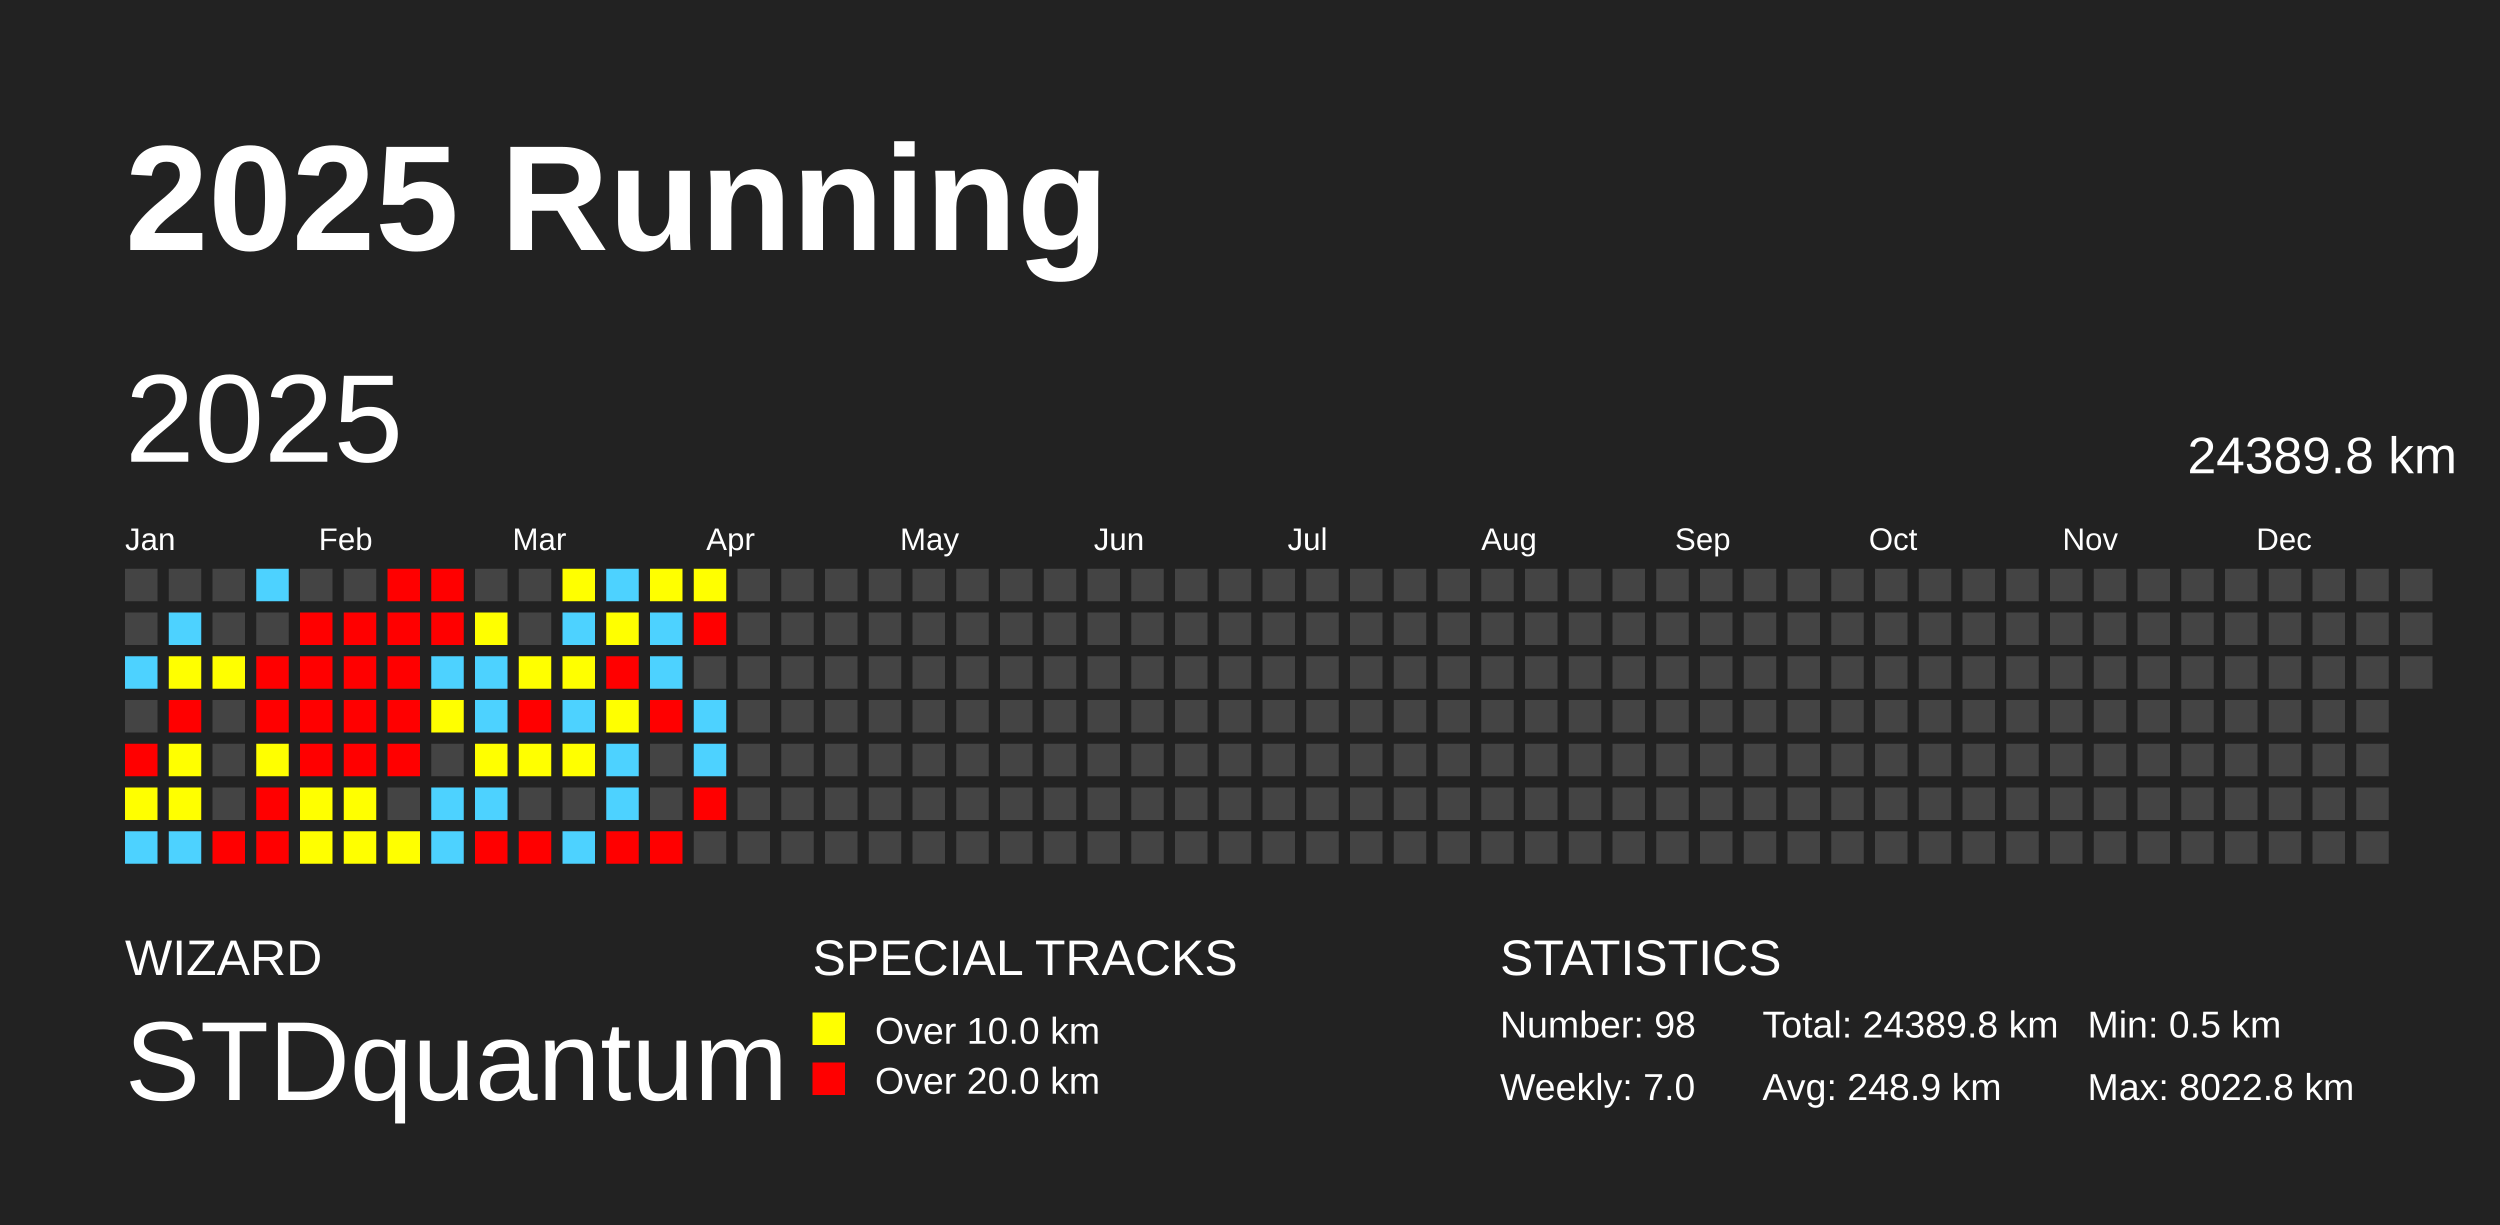
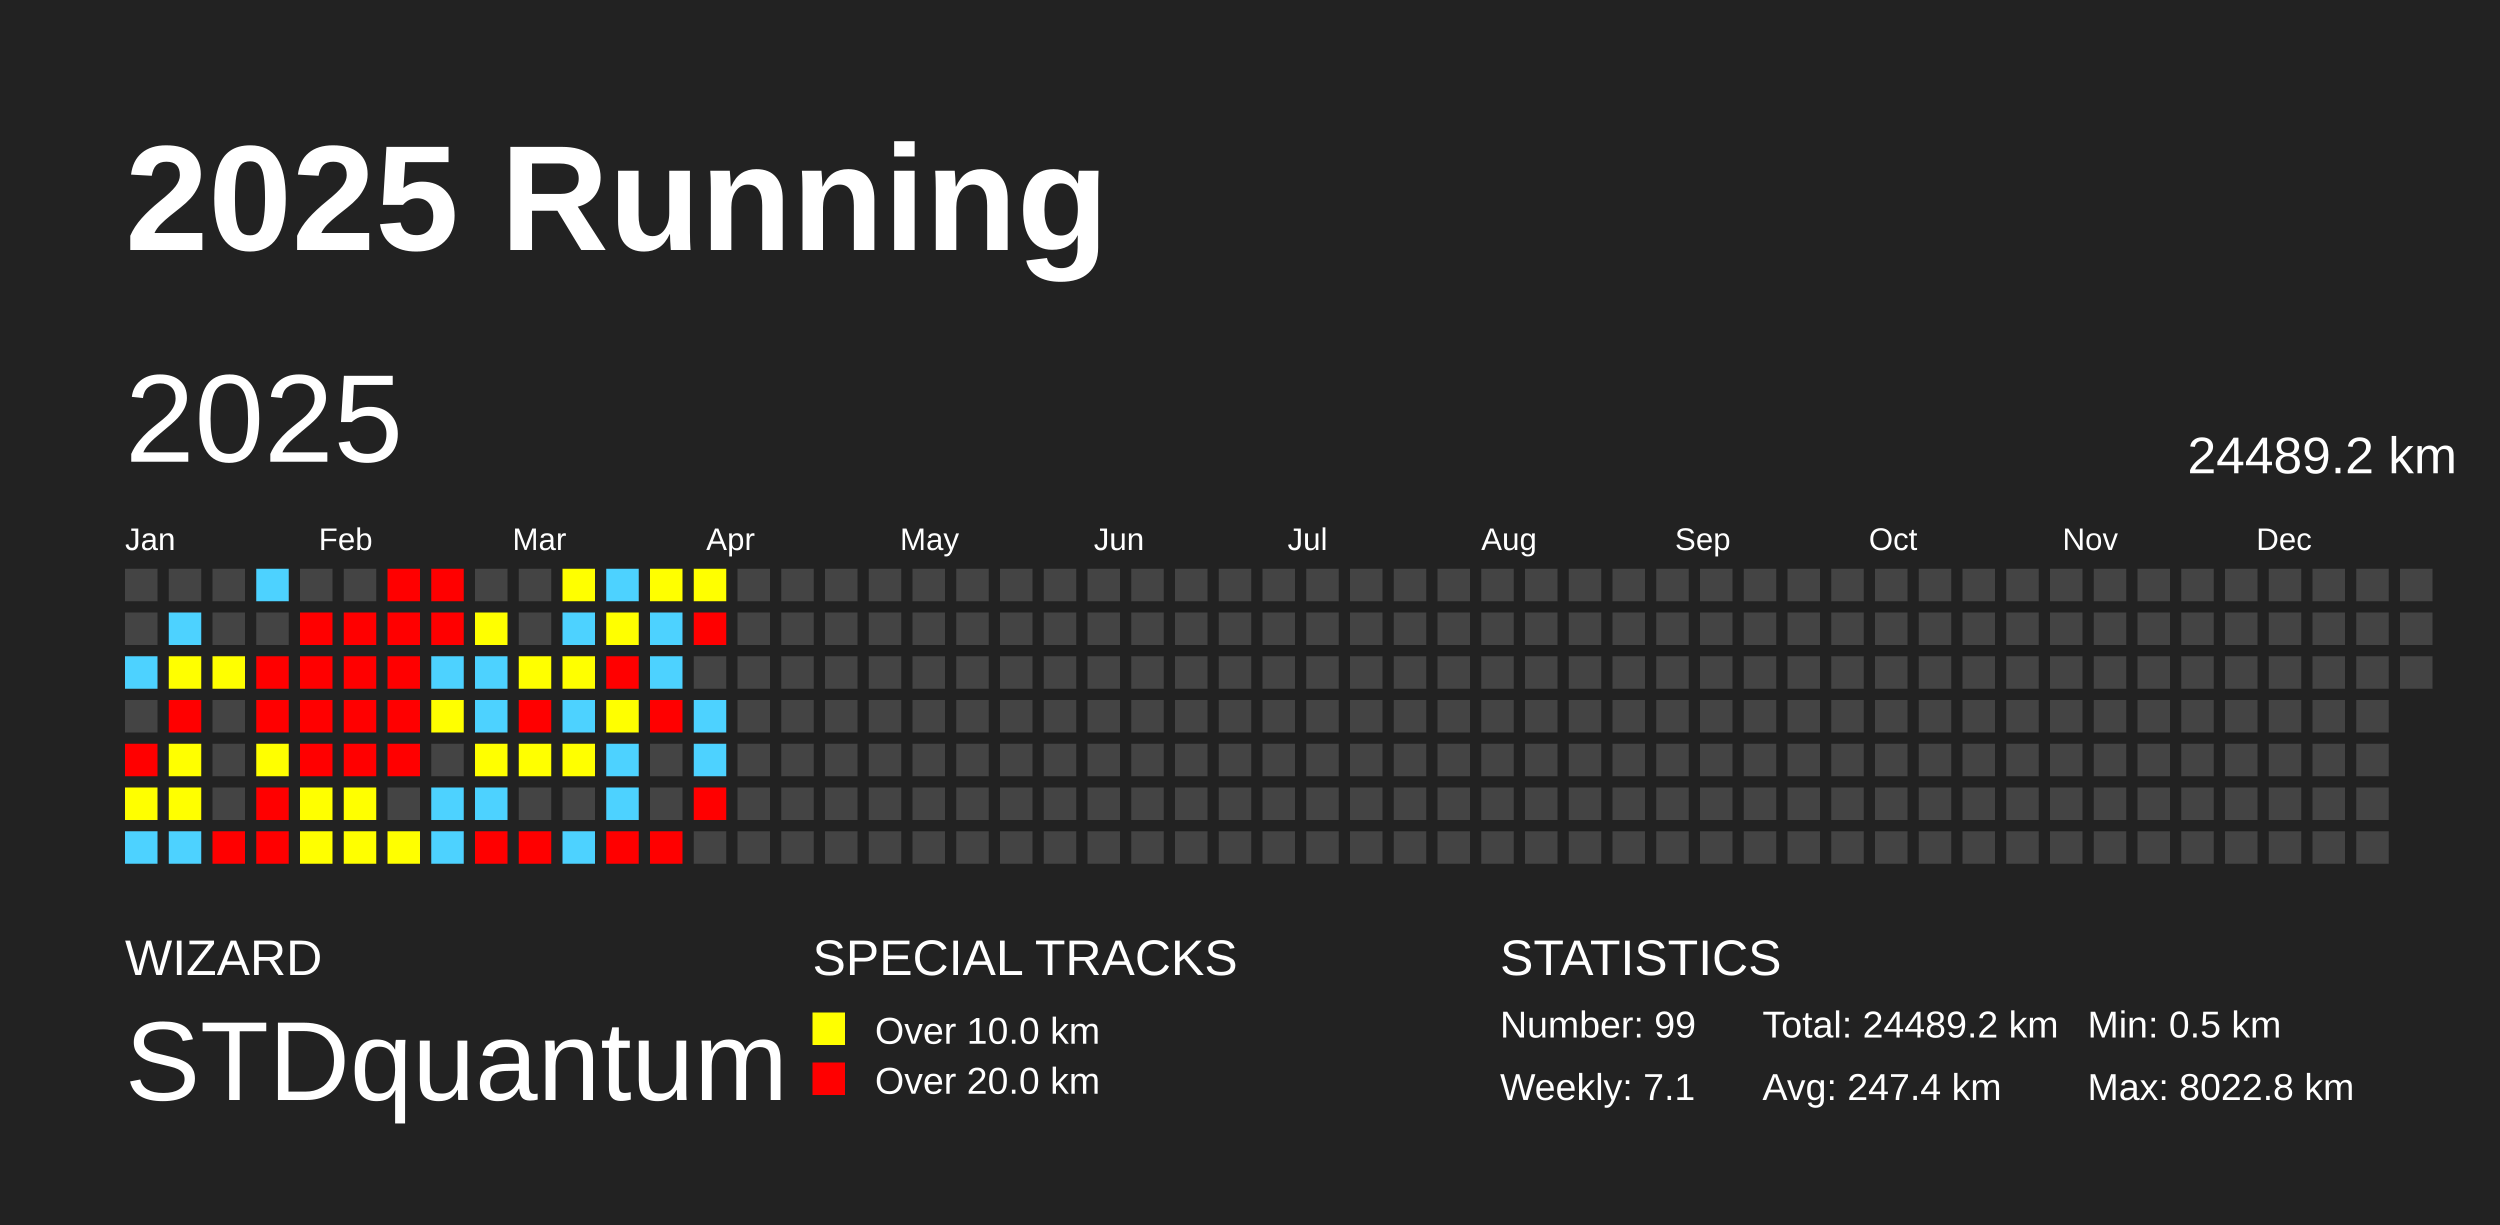
<svg xmlns="http://www.w3.org/2000/svg" baseProfile="full" height="98mm" version="1.1" viewBox="0,0,200,98" width="200mm">
  <defs />
  <rect fill="#222222" height="98" width="200" x="0" y="0" />
  <text fill="#FFFFFF" style="font-size:12px; font-family:Arial; font-weight:bold;" x="10" y="20">2025 Running</text>
  <text fill="#FFFFFF" style="font-size:4px; font-family:Arial" x="10" y="78">WIZARD</text>
  <text fill="#FFFFFF" style="font-size:9px; font-family:Arial" x="10" y="88">STDquantum</text>
  <text fill="#FFFFFF" style="font-size:4px; font-family:Arial" x="65" y="78">SPECIAL TRACKS</text>
  <rect fill="yellow" height="2.6" width="2.6" x="65" y="81" />
  <text fill="#FFFFFF" style="font-size:3px; font-family:Arial" x="70" y="83.5">Over 10.0 km</text>
  <rect fill="red" height="2.6" width="2.6" x="65" y="85" />
  <text fill="#FFFFFF" style="font-size:3px; font-family:Arial" x="70" y="87.5">Over 20.0 km</text>
  <text fill="#FFFFFF" style="font-size:4px; font-family:Arial" x="120" y="78">STATISTICS</text>
-   <text fill="#FFFFFF" style="font-size:3px; font-family:Arial" x="120" y="83">Number: 98</text>
-   <text fill="#FFFFFF" style="font-size:3px; font-family:Arial" x="120" y="88">Weekly: 7.0</text>
-   <text fill="#FFFFFF" style="font-size:3px; font-family:Arial" x="141" y="83">Total: 24389.8 km</text>
-   <text fill="#FFFFFF" style="font-size:3px; font-family:Arial" x="141" y="88">Avg: 248.9 km</text>
+   <text fill="#FFFFFF" style="font-size:3px; font-family:Arial" x="120" y="83">Number: 99</text>
+   <text fill="#FFFFFF" style="font-size:3px; font-family:Arial" x="120" y="88">Weekly: 7.1</text>
+   <text fill="#FFFFFF" style="font-size:3px; font-family:Arial" x="141" y="83">Total: 24489.2 km</text>
+   <text fill="#FFFFFF" style="font-size:3px; font-family:Arial" x="141" y="88">Avg: 247.4 km</text>
  <text fill="#FFFFFF" style="font-size:3px; font-family:Arial" x="167" y="83">Min: 0.5 km</text>
  <text fill="#FFFFFF" style="font-size:3px; font-family:Arial" x="167" y="88">Max: 8022.8 km</text>
  <text dominant-baseline="hanging" fill="#FFFFFF" style="font-size:10.0px; font-family:Arial;" x="10" y="30">2025</text>
-   <text dominant-baseline="hanging" fill="#FFFFFF" style="font-size:4.125px; font-family:Arial;" x="175" y="35">24389.8 km</text>
+   <text dominant-baseline="hanging" fill="#FFFFFF" style="font-size:4.125px; font-family:Arial;" x="175" y="35">24489.2 km</text>
  <text fill="#FFFFFF" style="font-size:2.5px; font-family:Arial" x="10.0" y="44">Jan</text>
  <text fill="#FFFFFF" style="font-size:2.5px; font-family:Arial" x="25.5" y="44">Feb</text>
  <text fill="#FFFFFF" style="font-size:2.5px; font-family:Arial" x="41.0" y="44">Mar</text>
  <text fill="#FFFFFF" style="font-size:2.5px; font-family:Arial" x="56.5" y="44">Apr</text>
  <text fill="#FFFFFF" style="font-size:2.5px; font-family:Arial" x="72.0" y="44">May</text>
  <text fill="#FFFFFF" style="font-size:2.5px; font-family:Arial" x="87.5" y="44">Jun</text>
  <text fill="#FFFFFF" style="font-size:2.5px; font-family:Arial" x="103.0" y="44">Jul</text>
  <text fill="#FFFFFF" style="font-size:2.5px; font-family:Arial" x="118.5" y="44">Aug</text>
  <text fill="#FFFFFF" style="font-size:2.5px; font-family:Arial" x="134.0" y="44">Sep</text>
  <text fill="#FFFFFF" style="font-size:2.5px; font-family:Arial" x="149.5" y="44">Oct</text>
  <text fill="#FFFFFF" style="font-size:2.5px; font-family:Arial" x="165.0" y="44">Nov</text>
  <text fill="#FFFFFF" style="font-size:2.5px; font-family:Arial" x="180.5" y="44">Dec</text>
  <rect fill="#444444" height="2.6" width="2.6" x="10.0" y="45.5" />
  <rect fill="#444444" height="2.6" width="2.6" x="10.0" y="49.0" />
  <rect fill="#4dd2ff" height="2.6" width="2.6" x="10.0" y="52.5" />
  <rect fill="#444444" height="2.6" width="2.6" x="10.0" y="56.0" />
  <rect fill="red" height="2.6" width="2.6" x="10.0" y="59.5" />
  <rect fill="#ffff00" height="2.6" width="2.6" x="10.0" y="63.0" />
  <rect fill="#4dd2ff" height="2.6" width="2.6" x="10.0" y="66.5" />
  <rect fill="#444444" height="2.6" width="2.6" x="13.5" y="45.5" />
  <rect fill="#4dd2ff" height="2.6" width="2.6" x="13.5" y="49.0" />
  <rect fill="#ffff00" height="2.6" width="2.6" x="13.5" y="52.5" />
  <rect fill="red" height="2.6" width="2.6" x="13.5" y="56.0" />
  <rect fill="#ffff00" height="2.6" width="2.6" x="13.5" y="59.5" />
  <rect fill="#ffff00" height="2.6" width="2.6" x="13.5" y="63.0" />
  <rect fill="#4dd2ff" height="2.6" width="2.6" x="13.5" y="66.5" />
  <rect fill="#444444" height="2.6" width="2.6" x="17.0" y="45.5" />
  <rect fill="#444444" height="2.6" width="2.6" x="17.0" y="49.0" />
  <rect fill="#ffff00" height="2.6" width="2.6" x="17.0" y="52.5" />
  <rect fill="#444444" height="2.6" width="2.6" x="17.0" y="56.0" />
  <rect fill="#444444" height="2.6" width="2.6" x="17.0" y="59.5" />
  <rect fill="#444444" height="2.6" width="2.6" x="17.0" y="63.0" />
  <rect fill="red" height="2.6" width="2.6" x="17.0" y="66.5" />
  <rect fill="#4dd2ff" height="2.6" width="2.6" x="20.5" y="45.5" />
  <rect fill="#444444" height="2.6" width="2.6" x="20.5" y="49.0" />
  <rect fill="red" height="2.6" width="2.6" x="20.5" y="52.5" />
  <rect fill="red" height="2.6" width="2.6" x="20.5" y="56.0" />
  <rect fill="#ffff00" height="2.6" width="2.6" x="20.5" y="59.5" />
  <rect fill="red" height="2.6" width="2.6" x="20.5" y="63.0" />
  <rect fill="red" height="2.6" width="2.6" x="20.5" y="66.5" />
  <rect fill="#444444" height="2.6" width="2.6" x="24.0" y="45.5" />
  <rect fill="red" height="2.6" width="2.6" x="24.0" y="49.0" />
  <rect fill="red" height="2.6" width="2.6" x="24.0" y="52.5" />
  <rect fill="red" height="2.6" width="2.6" x="24.0" y="56.0" />
  <rect fill="red" height="2.6" width="2.6" x="24.0" y="59.5" />
  <rect fill="#ffff00" height="2.6" width="2.6" x="24.0" y="63.0" />
  <rect fill="#ffff00" height="2.6" width="2.6" x="24.0" y="66.5" />
  <rect fill="#444444" height="2.6" width="2.6" x="27.5" y="45.5" />
  <rect fill="red" height="2.6" width="2.6" x="27.5" y="49.0" />
  <rect fill="red" height="2.6" width="2.6" x="27.5" y="52.5" />
  <rect fill="red" height="2.6" width="2.6" x="27.5" y="56.0" />
  <rect fill="red" height="2.6" width="2.6" x="27.5" y="59.5" />
  <rect fill="#ffff00" height="2.6" width="2.6" x="27.5" y="63.0" />
  <rect fill="#ffff00" height="2.6" width="2.6" x="27.5" y="66.5" />
  <rect fill="red" height="2.6" width="2.6" x="31.0" y="45.5" />
  <rect fill="red" height="2.6" width="2.6" x="31.0" y="49.0" />
  <rect fill="red" height="2.6" width="2.6" x="31.0" y="52.5" />
  <rect fill="red" height="2.6" width="2.6" x="31.0" y="56.0" />
  <rect fill="red" height="2.6" width="2.6" x="31.0" y="59.5" />
  <rect fill="#444444" height="2.6" width="2.6" x="31.0" y="63.0" />
  <rect fill="#ffff00" height="2.6" width="2.6" x="31.0" y="66.5" />
  <rect fill="red" height="2.6" width="2.6" x="34.5" y="45.5" />
  <rect fill="red" height="2.6" width="2.6" x="34.5" y="49.0" />
  <rect fill="#4dd2ff" height="2.6" width="2.6" x="34.5" y="52.5" />
  <rect fill="#ffff00" height="2.6" width="2.6" x="34.5" y="56.0" />
  <rect fill="#444444" height="2.6" width="2.6" x="34.5" y="59.5" />
  <rect fill="#4dd2ff" height="2.6" width="2.6" x="34.5" y="63.0" />
  <rect fill="#4dd2ff" height="2.6" width="2.6" x="34.5" y="66.5" />
  <rect fill="#444444" height="2.6" width="2.6" x="38.0" y="45.5" />
  <rect fill="#ffff00" height="2.6" width="2.6" x="38.0" y="49.0" />
  <rect fill="#4dd2ff" height="2.6" width="2.6" x="38.0" y="52.5" />
  <rect fill="#4dd2ff" height="2.6" width="2.6" x="38.0" y="56.0" />
  <rect fill="#ffff00" height="2.6" width="2.6" x="38.0" y="59.5" />
  <rect fill="#4dd2ff" height="2.6" width="2.6" x="38.0" y="63.0" />
  <rect fill="red" height="2.6" width="2.6" x="38.0" y="66.5" />
  <rect fill="#444444" height="2.6" width="2.6" x="41.5" y="45.5" />
  <rect fill="#444444" height="2.6" width="2.6" x="41.5" y="49.0" />
  <rect fill="#ffff00" height="2.6" width="2.6" x="41.5" y="52.5" />
  <rect fill="red" height="2.6" width="2.6" x="41.5" y="56.0" />
  <rect fill="#ffff00" height="2.6" width="2.6" x="41.5" y="59.5" />
  <rect fill="#444444" height="2.6" width="2.6" x="41.5" y="63.0" />
  <rect fill="red" height="2.6" width="2.6" x="41.5" y="66.5" />
  <rect fill="#ffff00" height="2.6" width="2.6" x="45.0" y="45.5" />
  <rect fill="#4dd2ff" height="2.6" width="2.6" x="45.0" y="49.0" />
  <rect fill="#ffff00" height="2.6" width="2.6" x="45.0" y="52.5" />
  <rect fill="#4dd2ff" height="2.6" width="2.6" x="45.0" y="56.0" />
  <rect fill="#ffff00" height="2.6" width="2.6" x="45.0" y="59.5" />
  <rect fill="#444444" height="2.6" width="2.6" x="45.0" y="63.0" />
  <rect fill="#4dd2ff" height="2.6" width="2.6" x="45.0" y="66.5" />
  <rect fill="#4dd2ff" height="2.6" width="2.6" x="48.5" y="45.5" />
  <rect fill="#ffff00" height="2.6" width="2.6" x="48.5" y="49.0" />
  <rect fill="red" height="2.6" width="2.6" x="48.5" y="52.5" />
  <rect fill="#ffff00" height="2.6" width="2.6" x="48.5" y="56.0" />
  <rect fill="#4dd2ff" height="2.6" width="2.6" x="48.5" y="59.5" />
  <rect fill="#4dd2ff" height="2.6" width="2.6" x="48.5" y="63.0" />
  <rect fill="red" height="2.6" width="2.6" x="48.5" y="66.5" />
  <rect fill="#ffff00" height="2.6" width="2.6" x="52.0" y="45.5" />
  <rect fill="#4dd2ff" height="2.6" width="2.6" x="52.0" y="49.0" />
  <rect fill="#4dd2ff" height="2.6" width="2.6" x="52.0" y="52.5" />
  <rect fill="red" height="2.6" width="2.6" x="52.0" y="56.0" />
  <rect fill="#444444" height="2.6" width="2.6" x="52.0" y="59.5" />
  <rect fill="#444444" height="2.6" width="2.6" x="52.0" y="63.0" />
  <rect fill="red" height="2.6" width="2.6" x="52.0" y="66.5" />
  <rect fill="#ffff00" height="2.6" width="2.6" x="55.5" y="45.5" />
  <rect fill="red" height="2.6" width="2.6" x="55.5" y="49.0" />
  <rect fill="#444444" height="2.6" width="2.6" x="55.5" y="52.5" />
  <rect fill="#4dd2ff" height="2.6" width="2.6" x="55.5" y="56.0" />
  <rect fill="#4dd2ff" height="2.6" width="2.6" x="55.5" y="59.5" />
  <rect fill="red" height="2.6" width="2.6" x="55.5" y="63.0" />
  <rect fill="#444444" height="2.6" width="2.6" x="55.5" y="66.5" />
  <rect fill="#444444" height="2.6" width="2.6" x="59.0" y="45.5" />
  <rect fill="#444444" height="2.6" width="2.6" x="59.0" y="49.0" />
  <rect fill="#444444" height="2.6" width="2.6" x="59.0" y="52.5" />
  <rect fill="#444444" height="2.6" width="2.6" x="59.0" y="56.0" />
  <rect fill="#444444" height="2.6" width="2.6" x="59.0" y="59.5" />
  <rect fill="#444444" height="2.6" width="2.6" x="59.0" y="63.0" />
  <rect fill="#444444" height="2.6" width="2.6" x="59.0" y="66.5" />
  <rect fill="#444444" height="2.6" width="2.6" x="62.5" y="45.5" />
  <rect fill="#444444" height="2.6" width="2.6" x="62.5" y="49.0" />
  <rect fill="#444444" height="2.6" width="2.6" x="62.5" y="52.5" />
  <rect fill="#444444" height="2.6" width="2.6" x="62.5" y="56.0" />
  <rect fill="#444444" height="2.6" width="2.6" x="62.5" y="59.5" />
  <rect fill="#444444" height="2.6" width="2.6" x="62.5" y="63.0" />
  <rect fill="#444444" height="2.6" width="2.6" x="62.5" y="66.5" />
  <rect fill="#444444" height="2.6" width="2.6" x="66.0" y="45.5" />
  <rect fill="#444444" height="2.6" width="2.6" x="66.0" y="49.0" />
  <rect fill="#444444" height="2.6" width="2.6" x="66.0" y="52.5" />
  <rect fill="#444444" height="2.6" width="2.6" x="66.0" y="56.0" />
  <rect fill="#444444" height="2.6" width="2.6" x="66.0" y="59.5" />
  <rect fill="#444444" height="2.6" width="2.6" x="66.0" y="63.0" />
  <rect fill="#444444" height="2.6" width="2.6" x="66.0" y="66.5" />
  <rect fill="#444444" height="2.6" width="2.6" x="69.5" y="45.5" />
  <rect fill="#444444" height="2.6" width="2.6" x="69.5" y="49.0" />
  <rect fill="#444444" height="2.6" width="2.6" x="69.5" y="52.5" />
  <rect fill="#444444" height="2.6" width="2.6" x="69.5" y="56.0" />
  <rect fill="#444444" height="2.6" width="2.6" x="69.5" y="59.5" />
  <rect fill="#444444" height="2.6" width="2.6" x="69.5" y="63.0" />
  <rect fill="#444444" height="2.6" width="2.6" x="69.5" y="66.5" />
  <rect fill="#444444" height="2.6" width="2.6" x="73.0" y="45.5" />
  <rect fill="#444444" height="2.6" width="2.6" x="73.0" y="49.0" />
  <rect fill="#444444" height="2.6" width="2.6" x="73.0" y="52.5" />
  <rect fill="#444444" height="2.6" width="2.6" x="73.0" y="56.0" />
  <rect fill="#444444" height="2.6" width="2.6" x="73.0" y="59.5" />
  <rect fill="#444444" height="2.6" width="2.6" x="73.0" y="63.0" />
  <rect fill="#444444" height="2.6" width="2.6" x="73.0" y="66.5" />
  <rect fill="#444444" height="2.6" width="2.6" x="76.5" y="45.5" />
  <rect fill="#444444" height="2.6" width="2.6" x="76.5" y="49.0" />
  <rect fill="#444444" height="2.6" width="2.6" x="76.5" y="52.5" />
  <rect fill="#444444" height="2.6" width="2.6" x="76.5" y="56.0" />
  <rect fill="#444444" height="2.6" width="2.6" x="76.5" y="59.5" />
  <rect fill="#444444" height="2.6" width="2.6" x="76.5" y="63.0" />
  <rect fill="#444444" height="2.6" width="2.6" x="76.5" y="66.5" />
  <rect fill="#444444" height="2.6" width="2.6" x="80.0" y="45.5" />
  <rect fill="#444444" height="2.6" width="2.6" x="80.0" y="49.0" />
  <rect fill="#444444" height="2.6" width="2.6" x="80.0" y="52.5" />
  <rect fill="#444444" height="2.6" width="2.6" x="80.0" y="56.0" />
  <rect fill="#444444" height="2.6" width="2.6" x="80.0" y="59.5" />
  <rect fill="#444444" height="2.6" width="2.6" x="80.0" y="63.0" />
  <rect fill="#444444" height="2.6" width="2.6" x="80.0" y="66.5" />
  <rect fill="#444444" height="2.6" width="2.6" x="83.5" y="45.5" />
  <rect fill="#444444" height="2.6" width="2.6" x="83.5" y="49.0" />
  <rect fill="#444444" height="2.6" width="2.6" x="83.5" y="52.5" />
  <rect fill="#444444" height="2.6" width="2.6" x="83.5" y="56.0" />
  <rect fill="#444444" height="2.6" width="2.6" x="83.5" y="59.5" />
  <rect fill="#444444" height="2.6" width="2.6" x="83.5" y="63.0" />
  <rect fill="#444444" height="2.6" width="2.6" x="83.5" y="66.5" />
  <rect fill="#444444" height="2.6" width="2.6" x="87.0" y="45.5" />
  <rect fill="#444444" height="2.6" width="2.6" x="87.0" y="49.0" />
  <rect fill="#444444" height="2.6" width="2.6" x="87.0" y="52.5" />
  <rect fill="#444444" height="2.6" width="2.6" x="87.0" y="56.0" />
  <rect fill="#444444" height="2.6" width="2.6" x="87.0" y="59.5" />
  <rect fill="#444444" height="2.6" width="2.6" x="87.0" y="63.0" />
  <rect fill="#444444" height="2.6" width="2.6" x="87.0" y="66.5" />
  <rect fill="#444444" height="2.6" width="2.6" x="90.5" y="45.5" />
  <rect fill="#444444" height="2.6" width="2.6" x="90.5" y="49.0" />
  <rect fill="#444444" height="2.6" width="2.6" x="90.5" y="52.5" />
  <rect fill="#444444" height="2.6" width="2.6" x="90.5" y="56.0" />
  <rect fill="#444444" height="2.6" width="2.6" x="90.5" y="59.5" />
  <rect fill="#444444" height="2.6" width="2.6" x="90.5" y="63.0" />
  <rect fill="#444444" height="2.6" width="2.6" x="90.5" y="66.5" />
  <rect fill="#444444" height="2.6" width="2.6" x="94.0" y="45.5" />
  <rect fill="#444444" height="2.6" width="2.6" x="94.0" y="49.0" />
  <rect fill="#444444" height="2.6" width="2.6" x="94.0" y="52.5" />
  <rect fill="#444444" height="2.6" width="2.6" x="94.0" y="56.0" />
  <rect fill="#444444" height="2.6" width="2.6" x="94.0" y="59.5" />
  <rect fill="#444444" height="2.6" width="2.6" x="94.0" y="63.0" />
  <rect fill="#444444" height="2.6" width="2.6" x="94.0" y="66.5" />
  <rect fill="#444444" height="2.6" width="2.6" x="97.5" y="45.5" />
  <rect fill="#444444" height="2.6" width="2.6" x="97.5" y="49.0" />
  <rect fill="#444444" height="2.6" width="2.6" x="97.5" y="52.5" />
  <rect fill="#444444" height="2.6" width="2.6" x="97.5" y="56.0" />
  <rect fill="#444444" height="2.6" width="2.6" x="97.5" y="59.5" />
  <rect fill="#444444" height="2.6" width="2.6" x="97.5" y="63.0" />
  <rect fill="#444444" height="2.6" width="2.6" x="97.5" y="66.5" />
  <rect fill="#444444" height="2.6" width="2.6" x="101.0" y="45.5" />
  <rect fill="#444444" height="2.6" width="2.6" x="101.0" y="49.0" />
  <rect fill="#444444" height="2.6" width="2.6" x="101.0" y="52.5" />
  <rect fill="#444444" height="2.6" width="2.6" x="101.0" y="56.0" />
  <rect fill="#444444" height="2.6" width="2.6" x="101.0" y="59.5" />
  <rect fill="#444444" height="2.6" width="2.6" x="101.0" y="63.0" />
  <rect fill="#444444" height="2.6" width="2.6" x="101.0" y="66.5" />
  <rect fill="#444444" height="2.6" width="2.6" x="104.5" y="45.5" />
  <rect fill="#444444" height="2.6" width="2.6" x="104.5" y="49.0" />
  <rect fill="#444444" height="2.6" width="2.6" x="104.5" y="52.5" />
  <rect fill="#444444" height="2.6" width="2.6" x="104.5" y="56.0" />
  <rect fill="#444444" height="2.6" width="2.6" x="104.5" y="59.5" />
  <rect fill="#444444" height="2.6" width="2.6" x="104.5" y="63.0" />
  <rect fill="#444444" height="2.6" width="2.6" x="104.5" y="66.5" />
  <rect fill="#444444" height="2.6" width="2.6" x="108.0" y="45.5" />
  <rect fill="#444444" height="2.6" width="2.6" x="108.0" y="49.0" />
  <rect fill="#444444" height="2.6" width="2.6" x="108.0" y="52.5" />
  <rect fill="#444444" height="2.6" width="2.6" x="108.0" y="56.0" />
  <rect fill="#444444" height="2.6" width="2.6" x="108.0" y="59.5" />
  <rect fill="#444444" height="2.6" width="2.6" x="108.0" y="63.0" />
  <rect fill="#444444" height="2.6" width="2.6" x="108.0" y="66.5" />
  <rect fill="#444444" height="2.6" width="2.6" x="111.5" y="45.5" />
  <rect fill="#444444" height="2.6" width="2.6" x="111.5" y="49.0" />
  <rect fill="#444444" height="2.6" width="2.6" x="111.5" y="52.5" />
  <rect fill="#444444" height="2.6" width="2.6" x="111.5" y="56.0" />
  <rect fill="#444444" height="2.6" width="2.6" x="111.5" y="59.5" />
  <rect fill="#444444" height="2.6" width="2.6" x="111.5" y="63.0" />
  <rect fill="#444444" height="2.6" width="2.6" x="111.5" y="66.5" />
  <rect fill="#444444" height="2.6" width="2.6" x="115.0" y="45.5" />
  <rect fill="#444444" height="2.6" width="2.6" x="115.0" y="49.0" />
  <rect fill="#444444" height="2.6" width="2.6" x="115.0" y="52.5" />
  <rect fill="#444444" height="2.6" width="2.6" x="115.0" y="56.0" />
  <rect fill="#444444" height="2.6" width="2.6" x="115.0" y="59.5" />
  <rect fill="#444444" height="2.6" width="2.6" x="115.0" y="63.0" />
  <rect fill="#444444" height="2.6" width="2.6" x="115.0" y="66.5" />
  <rect fill="#444444" height="2.6" width="2.6" x="118.5" y="45.5" />
  <rect fill="#444444" height="2.6" width="2.6" x="118.5" y="49.0" />
  <rect fill="#444444" height="2.6" width="2.6" x="118.5" y="52.5" />
  <rect fill="#444444" height="2.6" width="2.6" x="118.5" y="56.0" />
  <rect fill="#444444" height="2.6" width="2.6" x="118.5" y="59.5" />
  <rect fill="#444444" height="2.6" width="2.6" x="118.5" y="63.0" />
  <rect fill="#444444" height="2.6" width="2.6" x="118.5" y="66.5" />
  <rect fill="#444444" height="2.6" width="2.6" x="122.0" y="45.5" />
  <rect fill="#444444" height="2.6" width="2.6" x="122.0" y="49.0" />
  <rect fill="#444444" height="2.6" width="2.6" x="122.0" y="52.5" />
  <rect fill="#444444" height="2.6" width="2.6" x="122.0" y="56.0" />
  <rect fill="#444444" height="2.6" width="2.6" x="122.0" y="59.5" />
  <rect fill="#444444" height="2.6" width="2.6" x="122.0" y="63.0" />
  <rect fill="#444444" height="2.6" width="2.6" x="122.0" y="66.5" />
  <rect fill="#444444" height="2.6" width="2.6" x="125.5" y="45.5" />
  <rect fill="#444444" height="2.6" width="2.6" x="125.5" y="49.0" />
  <rect fill="#444444" height="2.6" width="2.6" x="125.5" y="52.5" />
  <rect fill="#444444" height="2.6" width="2.6" x="125.5" y="56.0" />
  <rect fill="#444444" height="2.6" width="2.6" x="125.5" y="59.5" />
  <rect fill="#444444" height="2.6" width="2.6" x="125.5" y="63.0" />
  <rect fill="#444444" height="2.6" width="2.6" x="125.5" y="66.5" />
  <rect fill="#444444" height="2.6" width="2.6" x="129.0" y="45.5" />
  <rect fill="#444444" height="2.6" width="2.6" x="129.0" y="49.0" />
  <rect fill="#444444" height="2.6" width="2.6" x="129.0" y="52.5" />
  <rect fill="#444444" height="2.6" width="2.6" x="129.0" y="56.0" />
  <rect fill="#444444" height="2.6" width="2.6" x="129.0" y="59.5" />
  <rect fill="#444444" height="2.6" width="2.6" x="129.0" y="63.0" />
  <rect fill="#444444" height="2.6" width="2.6" x="129.0" y="66.5" />
  <rect fill="#444444" height="2.6" width="2.6" x="132.5" y="45.5" />
  <rect fill="#444444" height="2.6" width="2.6" x="132.5" y="49.0" />
  <rect fill="#444444" height="2.6" width="2.6" x="132.5" y="52.5" />
  <rect fill="#444444" height="2.6" width="2.6" x="132.5" y="56.0" />
  <rect fill="#444444" height="2.6" width="2.6" x="132.5" y="59.5" />
  <rect fill="#444444" height="2.6" width="2.6" x="132.5" y="63.0" />
  <rect fill="#444444" height="2.6" width="2.6" x="132.5" y="66.5" />
  <rect fill="#444444" height="2.6" width="2.6" x="136.0" y="45.5" />
  <rect fill="#444444" height="2.6" width="2.6" x="136.0" y="49.0" />
  <rect fill="#444444" height="2.6" width="2.6" x="136.0" y="52.5" />
  <rect fill="#444444" height="2.6" width="2.6" x="136.0" y="56.0" />
  <rect fill="#444444" height="2.6" width="2.6" x="136.0" y="59.5" />
  <rect fill="#444444" height="2.6" width="2.6" x="136.0" y="63.0" />
  <rect fill="#444444" height="2.6" width="2.6" x="136.0" y="66.5" />
  <rect fill="#444444" height="2.6" width="2.6" x="139.5" y="45.5" />
  <rect fill="#444444" height="2.6" width="2.6" x="139.5" y="49.0" />
  <rect fill="#444444" height="2.6" width="2.6" x="139.5" y="52.5" />
  <rect fill="#444444" height="2.6" width="2.6" x="139.5" y="56.0" />
  <rect fill="#444444" height="2.6" width="2.6" x="139.5" y="59.5" />
  <rect fill="#444444" height="2.6" width="2.6" x="139.5" y="63.0" />
  <rect fill="#444444" height="2.6" width="2.6" x="139.5" y="66.5" />
  <rect fill="#444444" height="2.6" width="2.6" x="143.0" y="45.5" />
  <rect fill="#444444" height="2.6" width="2.6" x="143.0" y="49.0" />
  <rect fill="#444444" height="2.6" width="2.6" x="143.0" y="52.5" />
  <rect fill="#444444" height="2.6" width="2.6" x="143.0" y="56.0" />
  <rect fill="#444444" height="2.6" width="2.6" x="143.0" y="59.5" />
  <rect fill="#444444" height="2.6" width="2.6" x="143.0" y="63.0" />
  <rect fill="#444444" height="2.6" width="2.6" x="143.0" y="66.5" />
  <rect fill="#444444" height="2.6" width="2.6" x="146.5" y="45.5" />
  <rect fill="#444444" height="2.6" width="2.6" x="146.5" y="49.0" />
  <rect fill="#444444" height="2.6" width="2.6" x="146.5" y="52.5" />
  <rect fill="#444444" height="2.6" width="2.6" x="146.5" y="56.0" />
  <rect fill="#444444" height="2.6" width="2.6" x="146.5" y="59.5" />
  <rect fill="#444444" height="2.6" width="2.6" x="146.5" y="63.0" />
  <rect fill="#444444" height="2.6" width="2.6" x="146.5" y="66.5" />
  <rect fill="#444444" height="2.6" width="2.6" x="150.0" y="45.5" />
  <rect fill="#444444" height="2.6" width="2.6" x="150.0" y="49.0" />
  <rect fill="#444444" height="2.6" width="2.6" x="150.0" y="52.5" />
  <rect fill="#444444" height="2.6" width="2.6" x="150.0" y="56.0" />
  <rect fill="#444444" height="2.6" width="2.6" x="150.0" y="59.5" />
  <rect fill="#444444" height="2.6" width="2.6" x="150.0" y="63.0" />
  <rect fill="#444444" height="2.6" width="2.6" x="150.0" y="66.5" />
  <rect fill="#444444" height="2.6" width="2.6" x="153.5" y="45.5" />
  <rect fill="#444444" height="2.6" width="2.6" x="153.5" y="49.0" />
  <rect fill="#444444" height="2.6" width="2.6" x="153.5" y="52.5" />
  <rect fill="#444444" height="2.6" width="2.6" x="153.5" y="56.0" />
  <rect fill="#444444" height="2.6" width="2.6" x="153.5" y="59.5" />
  <rect fill="#444444" height="2.6" width="2.6" x="153.5" y="63.0" />
  <rect fill="#444444" height="2.6" width="2.6" x="153.5" y="66.5" />
  <rect fill="#444444" height="2.6" width="2.6" x="157.0" y="45.5" />
  <rect fill="#444444" height="2.6" width="2.6" x="157.0" y="49.0" />
  <rect fill="#444444" height="2.6" width="2.6" x="157.0" y="52.5" />
  <rect fill="#444444" height="2.6" width="2.6" x="157.0" y="56.0" />
  <rect fill="#444444" height="2.6" width="2.6" x="157.0" y="59.5" />
  <rect fill="#444444" height="2.6" width="2.6" x="157.0" y="63.0" />
  <rect fill="#444444" height="2.6" width="2.6" x="157.0" y="66.5" />
  <rect fill="#444444" height="2.6" width="2.6" x="160.5" y="45.5" />
  <rect fill="#444444" height="2.6" width="2.6" x="160.5" y="49.0" />
  <rect fill="#444444" height="2.6" width="2.6" x="160.5" y="52.5" />
  <rect fill="#444444" height="2.6" width="2.6" x="160.5" y="56.0" />
  <rect fill="#444444" height="2.6" width="2.6" x="160.5" y="59.5" />
  <rect fill="#444444" height="2.6" width="2.6" x="160.5" y="63.0" />
  <rect fill="#444444" height="2.6" width="2.6" x="160.5" y="66.5" />
  <rect fill="#444444" height="2.6" width="2.6" x="164.0" y="45.5" />
  <rect fill="#444444" height="2.6" width="2.6" x="164.0" y="49.0" />
  <rect fill="#444444" height="2.6" width="2.6" x="164.0" y="52.5" />
  <rect fill="#444444" height="2.6" width="2.6" x="164.0" y="56.0" />
  <rect fill="#444444" height="2.6" width="2.6" x="164.0" y="59.5" />
  <rect fill="#444444" height="2.6" width="2.6" x="164.0" y="63.0" />
  <rect fill="#444444" height="2.6" width="2.6" x="164.0" y="66.5" />
  <rect fill="#444444" height="2.6" width="2.6" x="167.5" y="45.5" />
  <rect fill="#444444" height="2.6" width="2.6" x="167.5" y="49.0" />
  <rect fill="#444444" height="2.6" width="2.6" x="167.5" y="52.5" />
  <rect fill="#444444" height="2.6" width="2.6" x="167.5" y="56.0" />
  <rect fill="#444444" height="2.6" width="2.6" x="167.5" y="59.5" />
  <rect fill="#444444" height="2.6" width="2.6" x="167.5" y="63.0" />
  <rect fill="#444444" height="2.6" width="2.6" x="167.5" y="66.5" />
  <rect fill="#444444" height="2.6" width="2.6" x="171.0" y="45.5" />
  <rect fill="#444444" height="2.6" width="2.6" x="171.0" y="49.0" />
  <rect fill="#444444" height="2.6" width="2.6" x="171.0" y="52.5" />
  <rect fill="#444444" height="2.6" width="2.6" x="171.0" y="56.0" />
  <rect fill="#444444" height="2.6" width="2.6" x="171.0" y="59.5" />
  <rect fill="#444444" height="2.6" width="2.6" x="171.0" y="63.0" />
  <rect fill="#444444" height="2.6" width="2.6" x="171.0" y="66.5" />
  <rect fill="#444444" height="2.6" width="2.6" x="174.5" y="45.5" />
  <rect fill="#444444" height="2.6" width="2.6" x="174.5" y="49.0" />
  <rect fill="#444444" height="2.6" width="2.6" x="174.5" y="52.5" />
  <rect fill="#444444" height="2.6" width="2.6" x="174.5" y="56.0" />
  <rect fill="#444444" height="2.6" width="2.6" x="174.5" y="59.5" />
  <rect fill="#444444" height="2.6" width="2.6" x="174.5" y="63.0" />
  <rect fill="#444444" height="2.6" width="2.6" x="174.5" y="66.5" />
  <rect fill="#444444" height="2.6" width="2.6" x="178.0" y="45.5" />
  <rect fill="#444444" height="2.6" width="2.6" x="178.0" y="49.0" />
  <rect fill="#444444" height="2.6" width="2.6" x="178.0" y="52.5" />
  <rect fill="#444444" height="2.6" width="2.6" x="178.0" y="56.0" />
  <rect fill="#444444" height="2.6" width="2.6" x="178.0" y="59.5" />
  <rect fill="#444444" height="2.6" width="2.6" x="178.0" y="63.0" />
  <rect fill="#444444" height="2.6" width="2.6" x="178.0" y="66.5" />
  <rect fill="#444444" height="2.6" width="2.6" x="181.5" y="45.5" />
  <rect fill="#444444" height="2.6" width="2.6" x="181.5" y="49.0" />
  <rect fill="#444444" height="2.6" width="2.6" x="181.5" y="52.5" />
  <rect fill="#444444" height="2.6" width="2.6" x="181.5" y="56.0" />
  <rect fill="#444444" height="2.6" width="2.6" x="181.5" y="59.5" />
  <rect fill="#444444" height="2.6" width="2.6" x="181.5" y="63.0" />
  <rect fill="#444444" height="2.6" width="2.6" x="181.5" y="66.5" />
  <rect fill="#444444" height="2.6" width="2.6" x="185.0" y="45.5" />
  <rect fill="#444444" height="2.6" width="2.6" x="185.0" y="49.0" />
  <rect fill="#444444" height="2.6" width="2.6" x="185.0" y="52.5" />
  <rect fill="#444444" height="2.6" width="2.6" x="185.0" y="56.0" />
  <rect fill="#444444" height="2.6" width="2.6" x="185.0" y="59.5" />
  <rect fill="#444444" height="2.6" width="2.6" x="185.0" y="63.0" />
  <rect fill="#444444" height="2.6" width="2.6" x="185.0" y="66.5" />
  <rect fill="#444444" height="2.6" width="2.6" x="188.5" y="45.5" />
  <rect fill="#444444" height="2.6" width="2.6" x="188.5" y="49.0" />
  <rect fill="#444444" height="2.6" width="2.6" x="188.5" y="52.5" />
  <rect fill="#444444" height="2.6" width="2.6" x="188.5" y="56.0" />
  <rect fill="#444444" height="2.6" width="2.6" x="188.5" y="59.5" />
  <rect fill="#444444" height="2.6" width="2.6" x="188.5" y="63.0" />
  <rect fill="#444444" height="2.6" width="2.6" x="188.5" y="66.5" />
  <rect fill="#444444" height="2.6" width="2.6" x="192.0" y="45.5" />
  <rect fill="#444444" height="2.6" width="2.6" x="192.0" y="49.0" />
  <rect fill="#444444" height="2.6" width="2.6" x="192.0" y="52.5" />
</svg>
